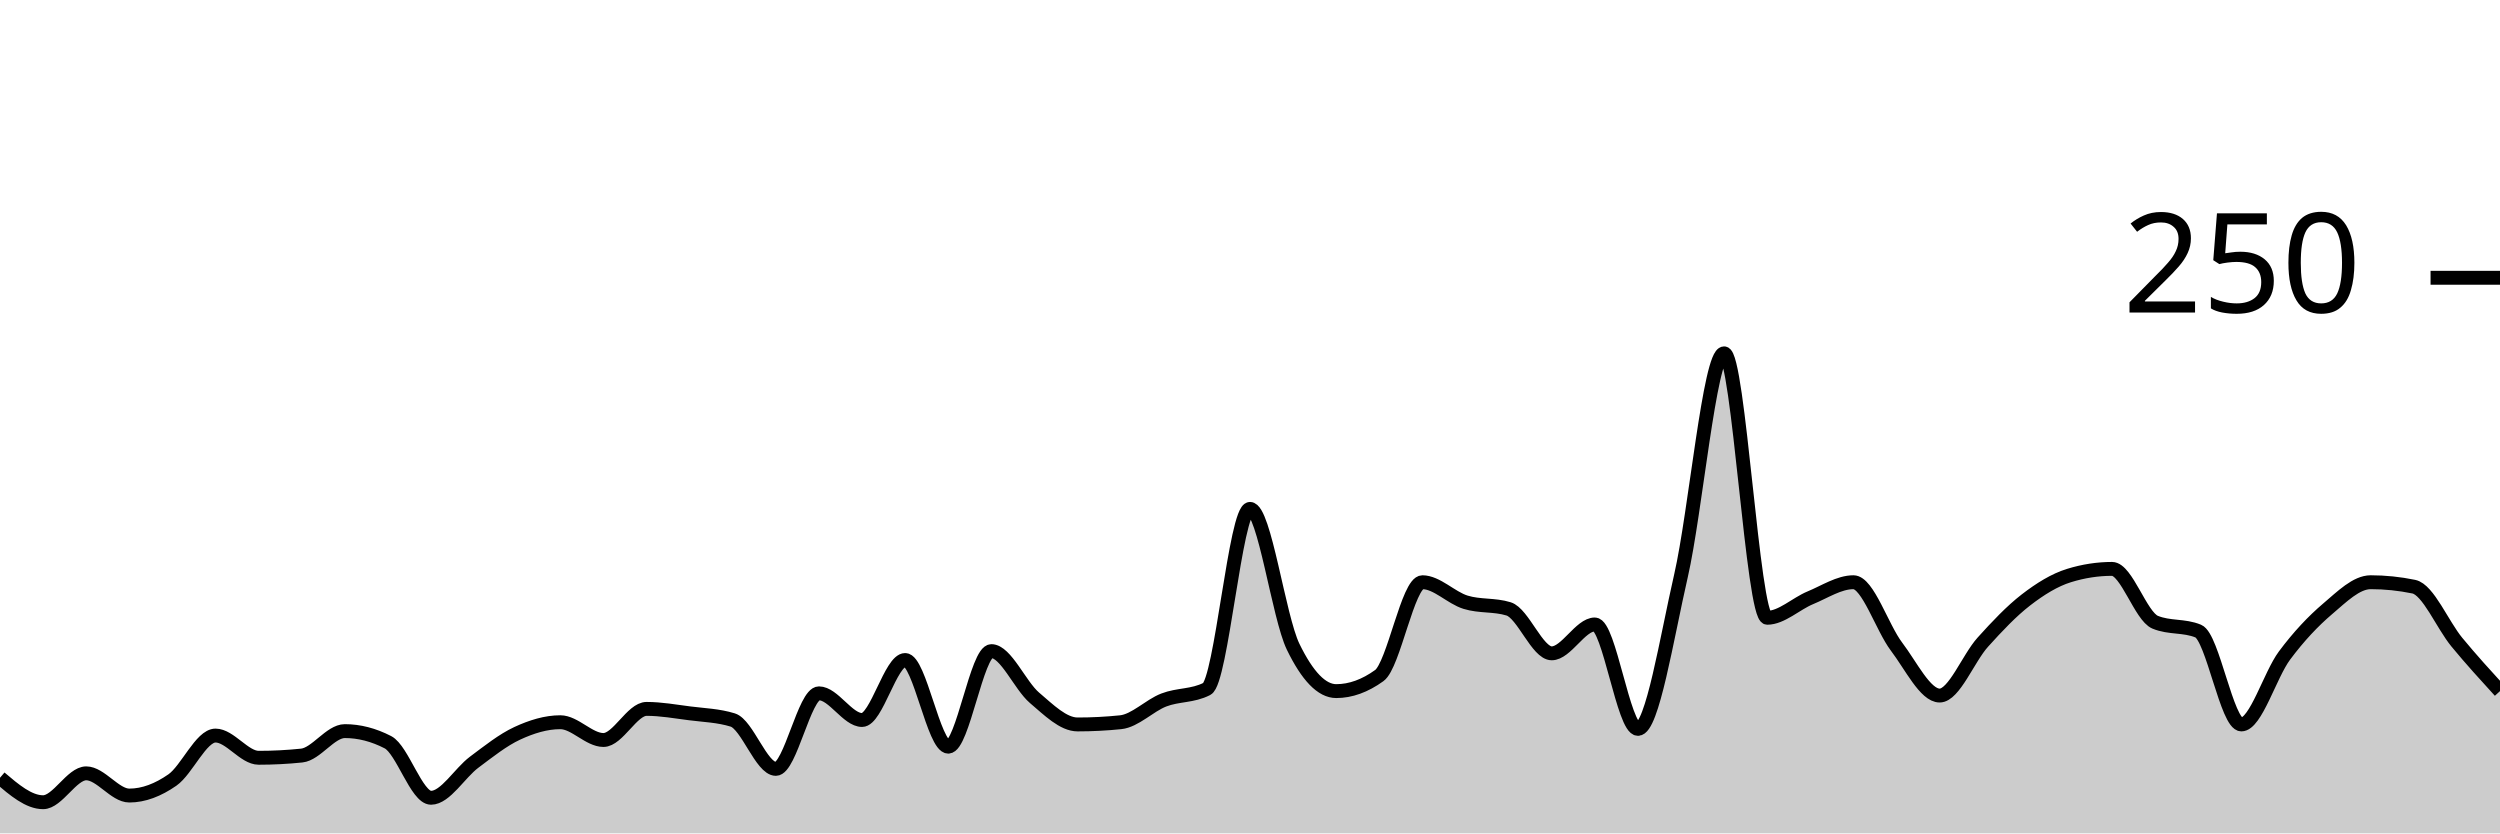
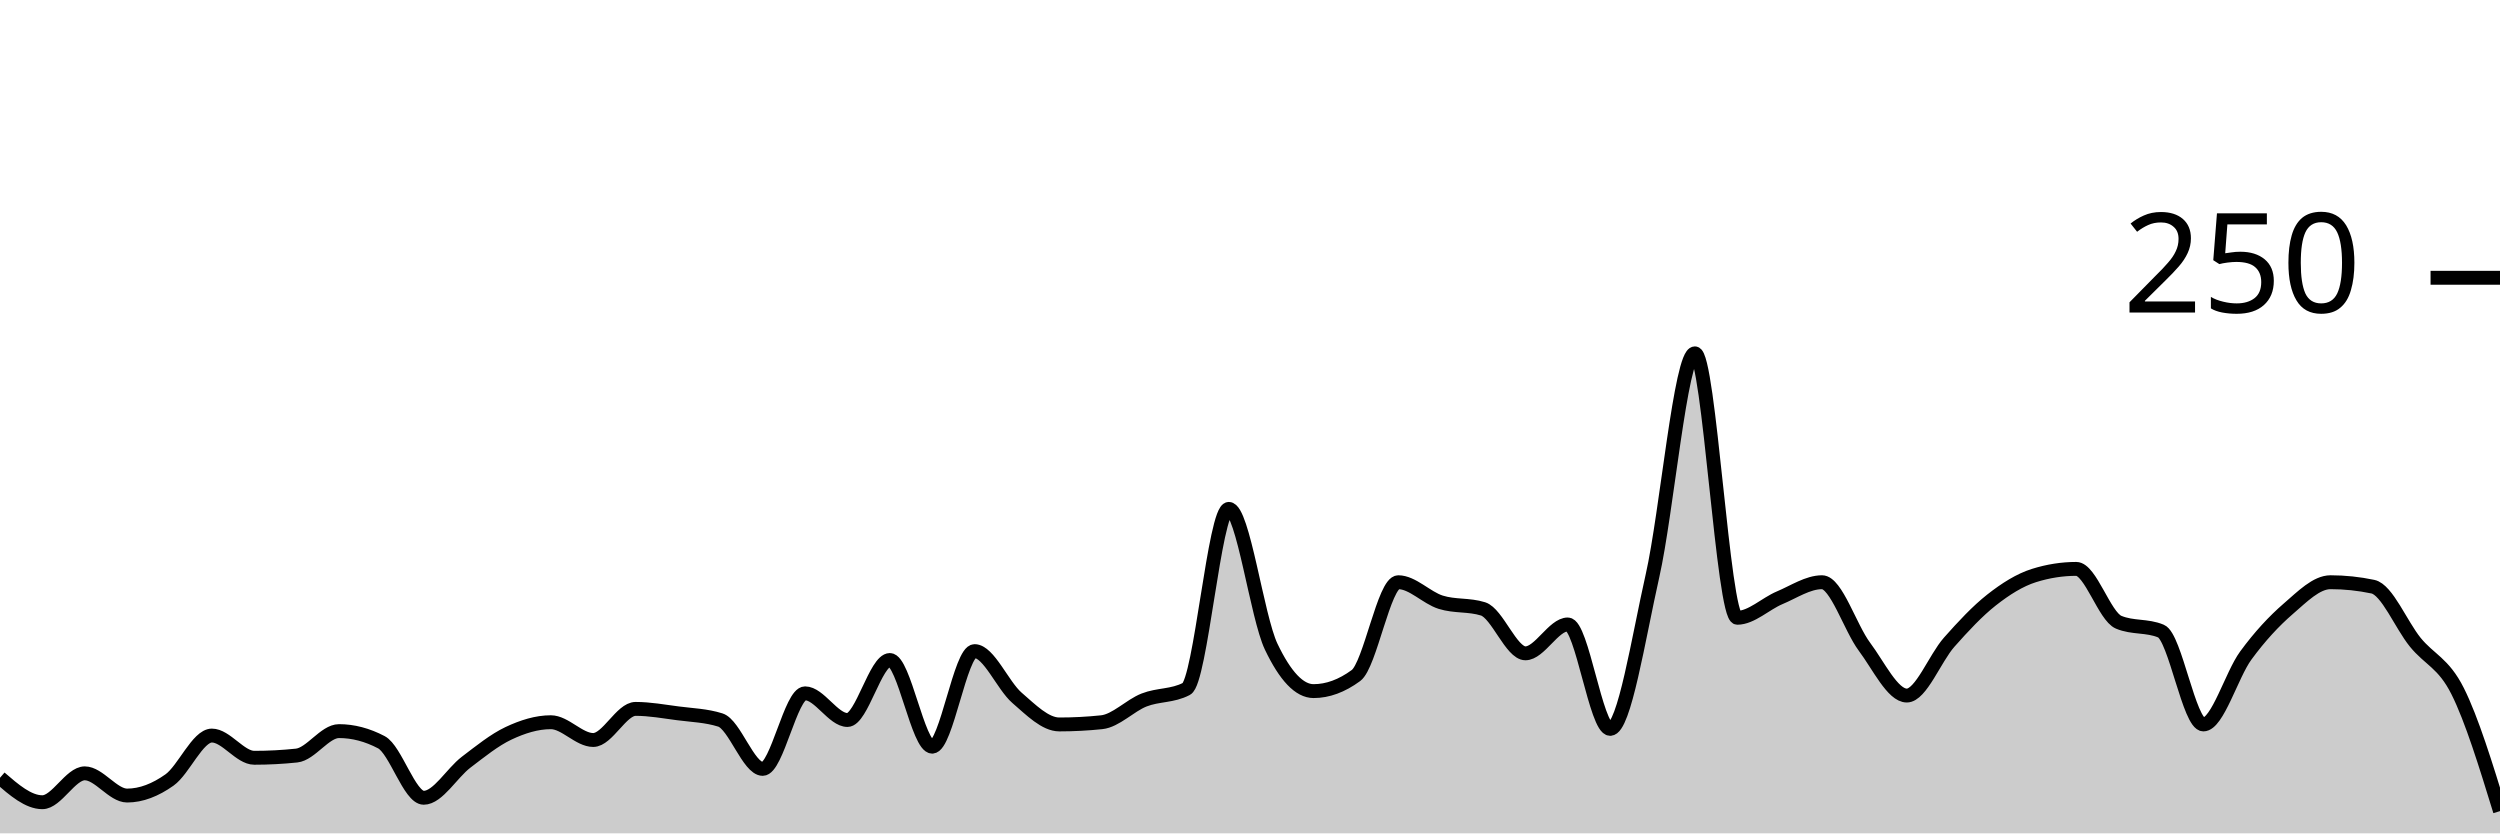
<svg xmlns="http://www.w3.org/2000/svg" viewBox="0 0 180 60">
  <g transform="translate(0,20)">
-     <path class="area" fill="rgba(0, 0, 0, 0.2)" d="M0,36C1.034,36.88,2.069,37.76,3.103,37.76C4.138,37.76,5.172,35.68,6.207,35.68C7.241,35.68,8.276,37.28,9.31,37.28C10.345,37.28,11.379,36.88,12.414,36.16C13.448,35.44,14.483,32.96,15.517,32.96C16.552,32.96,17.586,34.56,18.621,34.56C19.655,34.56,20.69,34.507,21.724,34.4C22.759,34.293,23.793,32.64,24.828,32.64C25.862,32.64,26.897,32.907,27.931,33.44C28.966,33.973,30,37.44,31.034,37.44C32.069,37.44,33.103,35.653,34.138,34.88C35.172,34.107,36.207,33.28,37.241,32.8C38.276,32.32,39.31,32,40.345,32C41.379,32,42.414,33.28,43.448,33.28C44.483,33.28,45.517,31.04,46.552,31.04C47.586,31.04,48.621,31.227,49.655,31.36C50.69,31.493,51.724,31.52,52.759,31.84C53.793,32.16,54.828,35.36,55.862,35.36C56.897,35.36,57.931,29.92,58.966,29.92C60,29.92,61.034,31.84,62.069,31.84C63.103,31.84,64.138,27.52,65.172,27.52C66.207,27.52,67.241,33.76,68.276,33.76C69.31,33.76,70.345,26.88,71.379,26.88C72.414,26.88,73.448,29.36,74.483,30.24C75.517,31.12,76.552,32.16,77.586,32.16C78.621,32.16,79.655,32.107,80.69,32C81.724,31.893,82.759,30.8,83.793,30.4C84.828,30,85.862,30.133,86.897,29.6C87.931,29.067,88.966,16.64,90,16.64C91.034,16.64,92.069,24.427,93.103,26.56C94.138,28.693,95.172,29.76,96.207,29.76C97.241,29.76,98.276,29.387,99.31,28.64C100.345,27.893,101.379,21.92,102.414,21.92C103.448,21.92,104.483,23.04,105.517,23.36C106.552,23.68,107.586,23.52,108.621,23.84C109.655,24.16,110.69,27.04,111.724,27.04C112.759,27.04,113.793,24.96,114.828,24.96C115.862,24.96,116.897,32.48,117.931,32.48C118.966,32.48,120,25.947,121.034,21.44C122.069,16.933,123.103,5.44,124.138,5.44C125.172,5.44,126.207,24.48,127.241,24.48C128.276,24.48,129.31,23.467,130.345,23.04C131.379,22.613,132.414,21.92,133.448,21.92C134.483,21.92,135.517,25.2,136.552,26.56C137.586,27.92,138.621,30.08,139.655,30.08C140.69,30.08,141.724,27.387,142.759,26.24C143.793,25.093,144.828,24,145.862,23.2C146.897,22.4,147.931,21.76,148.966,21.44C150,21.12,151.034,20.96,152.069,20.96C153.103,20.96,154.138,24.373,155.172,24.8C156.207,25.227,157.241,25.013,158.276,25.44C159.31,25.867,160.345,32.16,161.379,32.16C162.414,32.16,163.448,28.587,164.483,27.2C165.517,25.813,166.552,24.72,167.586,23.84C168.621,22.96,169.655,21.92,170.69,21.92C171.724,21.92,172.759,22.027,173.793,22.24C174.828,22.453,175.862,24.987,176.897,26.24C177.931,27.493,178.966,28.627,180,29.76L180,40C178.966,40,177.931,40,176.897,40C175.862,40,174.828,40,173.793,40C172.759,40,171.724,40,170.69,40C169.655,40,168.621,40,167.586,40C166.552,40,165.517,40,164.483,40C163.448,40,162.414,40,161.379,40C160.345,40,159.31,40,158.276,40C157.241,40,156.207,40,155.172,40C154.138,40,153.103,40,152.069,40C151.034,40,150,40,148.966,40C147.931,40,146.897,40,145.862,40C144.828,40,143.793,40,142.759,40C141.724,40,140.69,40,139.655,40C138.621,40,137.586,40,136.552,40C135.517,40,134.483,40,133.448,40C132.414,40,131.379,40,130.345,40C129.31,40,128.276,40,127.241,40C126.207,40,125.172,40,124.138,40C123.103,40,122.069,40,121.034,40C120,40,118.966,40,117.931,40C116.897,40,115.862,40,114.828,40C113.793,40,112.759,40,111.724,40C110.69,40,109.655,40,108.621,40C107.586,40,106.552,40,105.517,40C104.483,40,103.448,40,102.414,40C101.379,40,100.345,40,99.31,40C98.276,40,97.241,40,96.207,40C95.172,40,94.138,40,93.103,40C92.069,40,91.034,40,90,40C88.966,40,87.931,40,86.897,40C85.862,40,84.828,40,83.793,40C82.759,40,81.724,40,80.69,40C79.655,40,78.621,40,77.586,40C76.552,40,75.517,40,74.483,40C73.448,40,72.414,40,71.379,40C70.345,40,69.31,40,68.276,40C67.241,40,66.207,40,65.172,40C64.138,40,63.103,40,62.069,40C61.034,40,60,40,58.966,40C57.931,40,56.897,40,55.862,40C54.828,40,53.793,40,52.759,40C51.724,40,50.69,40,49.655,40C48.621,40,47.586,40,46.552,40C45.517,40,44.483,40,43.448,40C42.414,40,41.379,40,40.345,40C39.31,40,38.276,40,37.241,40C36.207,40,35.172,40,34.138,40C33.103,40,32.069,40,31.034,40C30,40,28.966,40,27.931,40C26.897,40,25.862,40,24.828,40C23.793,40,22.759,40,21.724,40C20.69,40,19.655,40,18.621,40C17.586,40,16.552,40,15.517,40C14.483,40,13.448,40,12.414,40C11.379,40,10.345,40,9.31,40C8.276,40,7.241,40,6.207,40C5.172,40,4.138,40,3.103,40C2.069,40,1.034,40,0,40Z" />
-     <path class="line" stroke="black" fill="none" d="M0,36C1.034,36.88,2.069,37.76,3.103,37.76C4.138,37.76,5.172,35.68,6.207,35.68C7.241,35.68,8.276,37.28,9.31,37.28C10.345,37.28,11.379,36.88,12.414,36.16C13.448,35.44,14.483,32.96,15.517,32.96C16.552,32.96,17.586,34.56,18.621,34.56C19.655,34.56,20.69,34.507,21.724,34.4C22.759,34.293,23.793,32.64,24.828,32.64C25.862,32.64,26.897,32.907,27.931,33.44C28.966,33.973,30,37.44,31.034,37.44C32.069,37.44,33.103,35.653,34.138,34.88C35.172,34.107,36.207,33.28,37.241,32.8C38.276,32.32,39.31,32,40.345,32C41.379,32,42.414,33.28,43.448,33.28C44.483,33.28,45.517,31.04,46.552,31.04C47.586,31.04,48.621,31.227,49.655,31.36C50.69,31.493,51.724,31.52,52.759,31.84C53.793,32.16,54.828,35.36,55.862,35.36C56.897,35.36,57.931,29.92,58.966,29.92C60,29.92,61.034,31.84,62.069,31.84C63.103,31.84,64.138,27.52,65.172,27.52C66.207,27.52,67.241,33.76,68.276,33.76C69.31,33.76,70.345,26.88,71.379,26.88C72.414,26.88,73.448,29.36,74.483,30.24C75.517,31.12,76.552,32.16,77.586,32.16C78.621,32.16,79.655,32.107,80.69,32C81.724,31.893,82.759,30.8,83.793,30.4C84.828,30,85.862,30.133,86.897,29.6C87.931,29.067,88.966,16.64,90,16.64C91.034,16.64,92.069,24.427,93.103,26.56C94.138,28.693,95.172,29.76,96.207,29.76C97.241,29.76,98.276,29.387,99.31,28.64C100.345,27.893,101.379,21.92,102.414,21.92C103.448,21.92,104.483,23.04,105.517,23.36C106.552,23.68,107.586,23.52,108.621,23.84C109.655,24.16,110.69,27.04,111.724,27.04C112.759,27.04,113.793,24.96,114.828,24.96C115.862,24.96,116.897,32.48,117.931,32.48C118.966,32.48,120,25.947,121.034,21.44C122.069,16.933,123.103,5.44,124.138,5.44C125.172,5.44,126.207,24.48,127.241,24.48C128.276,24.48,129.31,23.467,130.345,23.04C131.379,22.613,132.414,21.92,133.448,21.92C134.483,21.92,135.517,25.2,136.552,26.56C137.586,27.92,138.621,30.08,139.655,30.08C140.69,30.08,141.724,27.387,142.759,26.24C143.793,25.093,144.828,24,145.862,23.2C146.897,22.4,147.931,21.76,148.966,21.44C150,21.12,151.034,20.96,152.069,20.96C153.103,20.96,154.138,24.373,155.172,24.8C156.207,25.227,157.241,25.013,158.276,25.44C159.31,25.867,160.345,32.16,161.379,32.16C162.414,32.16,163.448,28.587,164.483,27.2C165.517,25.813,166.552,24.72,167.586,23.84C168.621,22.96,169.655,21.92,170.69,21.92C171.724,21.92,172.759,22.027,173.793,22.24C174.828,22.453,175.862,24.987,176.897,26.24C177.931,27.493,178.966,28.627,180,29.76" />
+     <path class="area" fill="rgba(0, 0, 0, 0.2)" d="M0,36C1.017,36.88,2.034,37.76,3.051,37.76C4.068,37.76,5.085,35.68,6.102,35.68C7.119,35.68,8.136,37.28,9.153,37.28C10.169,37.28,11.186,36.88,12.203,36.16C13.22,35.44,14.237,32.96,15.254,32.96C16.271,32.96,17.288,34.56,18.305,34.56C19.322,34.56,20.339,34.507,21.356,34.4C22.373,34.293,23.39,32.64,24.407,32.64C25.424,32.64,26.441,32.907,27.458,33.44C28.475,33.973,29.492,37.44,30.508,37.44C31.525,37.44,32.542,35.653,33.559,34.88C34.576,34.107,35.593,33.28,36.61,32.8C37.627,32.32,38.644,32,39.661,32C40.678,32,41.695,33.28,42.712,33.28C43.729,33.28,44.746,31.04,45.763,31.04C46.78,31.04,47.797,31.227,48.814,31.36C49.831,31.493,50.847,31.52,51.864,31.84C52.881,32.16,53.898,35.36,54.915,35.36C55.932,35.36,56.949,29.92,57.966,29.92C58.983,29.92,60,31.84,61.017,31.84C62.034,31.84,63.051,27.52,64.068,27.52C65.085,27.52,66.102,33.76,67.119,33.76C68.136,33.76,69.153,26.88,70.169,26.88C71.186,26.88,72.203,29.36,73.22,30.24C74.237,31.12,75.254,32.16,76.271,32.16C77.288,32.16,78.305,32.107,79.322,32C80.339,31.893,81.356,30.8,82.373,30.4C83.39,30,84.407,30.133,85.424,29.6C86.441,29.067,87.458,16.64,88.475,16.64C89.492,16.64,90.508,24.427,91.525,26.56C92.542,28.693,93.559,29.76,94.576,29.76C95.593,29.76,96.61,29.387,97.627,28.64C98.644,27.893,99.661,21.92,100.678,21.92C101.695,21.92,102.712,23.04,103.729,23.36C104.746,23.68,105.763,23.52,106.78,23.84C107.797,24.16,108.814,27.04,109.831,27.04C110.847,27.04,111.864,24.96,112.881,24.96C113.898,24.96,114.915,32.48,115.932,32.48C116.949,32.48,117.966,25.947,118.983,21.44C120,16.933,121.017,5.44,122.034,5.44C123.051,5.44,124.068,24.48,125.085,24.48C126.102,24.48,127.119,23.467,128.136,23.04C129.153,22.613,130.169,21.92,131.186,21.92C132.203,21.92,133.22,25.2,134.237,26.56C135.254,27.92,136.271,30.08,137.288,30.08C138.305,30.08,139.322,27.387,140.339,26.24C141.356,25.093,142.373,24,143.39,23.2C144.407,22.4,145.424,21.76,146.441,21.44C147.458,21.12,148.475,20.96,149.492,20.96C150.508,20.96,151.525,24.373,152.542,24.8C153.559,25.227,154.576,25.013,155.593,25.44C156.61,25.867,157.627,32.16,158.644,32.16C159.661,32.16,160.678,28.587,161.695,27.2C162.712,25.813,163.729,24.72,164.746,23.84C165.763,22.96,166.78,21.92,167.797,21.92C168.814,21.92,169.831,22.027,170.847,22.24C171.864,22.453,172.881,24.987,173.898,26.24C174.915,27.493,175.932,27.733,176.949,29.76C177.966,31.787,178.983,35.093,180,38.4L180,40C178.983,40,177.966,40,176.949,40C175.932,40,174.915,40,173.898,40C172.881,40,171.864,40,170.847,40C169.831,40,168.814,40,167.797,40C166.78,40,165.763,40,164.746,40C163.729,40,162.712,40,161.695,40C160.678,40,159.661,40,158.644,40C157.627,40,156.61,40,155.593,40C154.576,40,153.559,40,152.542,40C151.525,40,150.508,40,149.492,40C148.475,40,147.458,40,146.441,40C145.424,40,144.407,40,143.39,40C142.373,40,141.356,40,140.339,40C139.322,40,138.305,40,137.288,40C136.271,40,135.254,40,134.237,40C133.22,40,132.203,40,131.186,40C130.169,40,129.153,40,128.136,40C127.119,40,126.102,40,125.085,40C124.068,40,123.051,40,122.034,40C121.017,40,120,40,118.983,40C117.966,40,116.949,40,115.932,40C114.915,40,113.898,40,112.881,40C111.864,40,110.847,40,109.831,40C108.814,40,107.797,40,106.78,40C105.763,40,104.746,40,103.729,40C102.712,40,101.695,40,100.678,40C99.661,40,98.644,40,97.627,40C96.61,40,95.593,40,94.576,40C93.559,40,92.542,40,91.525,40C90.508,40,89.492,40,88.475,40C87.458,40,86.441,40,85.424,40C84.407,40,83.39,40,82.373,40C81.356,40,80.339,40,79.322,40C78.305,40,77.288,40,76.271,40C75.254,40,74.237,40,73.22,40C72.203,40,71.186,40,70.169,40C69.153,40,68.136,40,67.119,40C66.102,40,65.085,40,64.068,40C63.051,40,62.034,40,61.017,40C60,40,58.983,40,57.966,40C56.949,40,55.932,40,54.915,40C53.898,40,52.881,40,51.864,40C50.847,40,49.831,40,48.814,40C47.797,40,46.78,40,45.763,40C44.746,40,43.729,40,42.712,40C41.695,40,40.678,40,39.661,40C38.644,40,37.627,40,36.61,40C35.593,40,34.576,40,33.559,40C32.542,40,31.525,40,30.508,40C29.492,40,28.475,40,27.458,40C26.441,40,25.424,40,24.407,40C23.39,40,22.373,40,21.356,40C20.339,40,19.322,40,18.305,40C17.288,40,16.271,40,15.254,40C14.237,40,13.22,40,12.203,40C11.186,40,10.169,40,9.153,40C8.136,40,7.119,40,6.102,40C5.085,40,4.068,40,3.051,40C2.034,40,1.017,40,0,40Z" />
+     <path class="line" stroke="black" fill="none" d="M0,36C1.017,36.88,2.034,37.76,3.051,37.76C4.068,37.76,5.085,35.68,6.102,35.68C7.119,35.68,8.136,37.28,9.153,37.28C10.169,37.28,11.186,36.88,12.203,36.16C13.22,35.44,14.237,32.96,15.254,32.96C16.271,32.96,17.288,34.56,18.305,34.56C19.322,34.56,20.339,34.507,21.356,34.4C22.373,34.293,23.39,32.64,24.407,32.64C25.424,32.64,26.441,32.907,27.458,33.44C28.475,33.973,29.492,37.44,30.508,37.44C31.525,37.44,32.542,35.653,33.559,34.88C34.576,34.107,35.593,33.28,36.61,32.8C37.627,32.32,38.644,32,39.661,32C40.678,32,41.695,33.28,42.712,33.28C43.729,33.28,44.746,31.04,45.763,31.04C46.78,31.04,47.797,31.227,48.814,31.36C49.831,31.493,50.847,31.52,51.864,31.84C52.881,32.16,53.898,35.36,54.915,35.36C55.932,35.36,56.949,29.92,57.966,29.92C58.983,29.92,60,31.84,61.017,31.84C62.034,31.84,63.051,27.52,64.068,27.52C65.085,27.52,66.102,33.76,67.119,33.76C68.136,33.76,69.153,26.88,70.169,26.88C71.186,26.88,72.203,29.36,73.22,30.24C74.237,31.12,75.254,32.16,76.271,32.16C77.288,32.16,78.305,32.107,79.322,32C80.339,31.893,81.356,30.8,82.373,30.4C83.39,30,84.407,30.133,85.424,29.6C86.441,29.067,87.458,16.64,88.475,16.64C89.492,16.64,90.508,24.427,91.525,26.56C92.542,28.693,93.559,29.76,94.576,29.76C95.593,29.76,96.61,29.387,97.627,28.64C98.644,27.893,99.661,21.92,100.678,21.92C101.695,21.92,102.712,23.04,103.729,23.36C104.746,23.68,105.763,23.52,106.78,23.84C107.797,24.16,108.814,27.04,109.831,27.04C110.847,27.04,111.864,24.96,112.881,24.96C113.898,24.96,114.915,32.48,115.932,32.48C116.949,32.48,117.966,25.947,118.983,21.44C120,16.933,121.017,5.44,122.034,5.44C123.051,5.44,124.068,24.48,125.085,24.48C126.102,24.48,127.119,23.467,128.136,23.04C129.153,22.613,130.169,21.92,131.186,21.92C132.203,21.92,133.22,25.2,134.237,26.56C135.254,27.92,136.271,30.08,137.288,30.08C138.305,30.08,139.322,27.387,140.339,26.24C141.356,25.093,142.373,24,143.39,23.2C144.407,22.4,145.424,21.76,146.441,21.44C147.458,21.12,148.475,20.96,149.492,20.96C150.508,20.96,151.525,24.373,152.542,24.8C153.559,25.227,154.576,25.013,155.593,25.44C156.61,25.867,157.627,32.16,158.644,32.16C159.661,32.16,160.678,28.587,161.695,27.2C162.712,25.813,163.729,24.72,164.746,23.84C165.763,22.96,166.78,21.92,167.797,21.92C168.814,21.92,169.831,22.027,170.847,22.24C171.864,22.453,172.881,24.987,173.898,26.24C174.915,27.493,175.932,27.733,176.949,29.76C177.966,31.787,178.983,35.093,180,38.4" />
    <path class="axis-ceiling" stroke-width="1" stroke="black" fill="none" d="M175,0L180,0" />
    <text class="axis-ceiling-label" font-family="sans-serif" text-anchor="end" font-size="10px" x="170" y="2.5">250</text>
  </g>
</svg>
